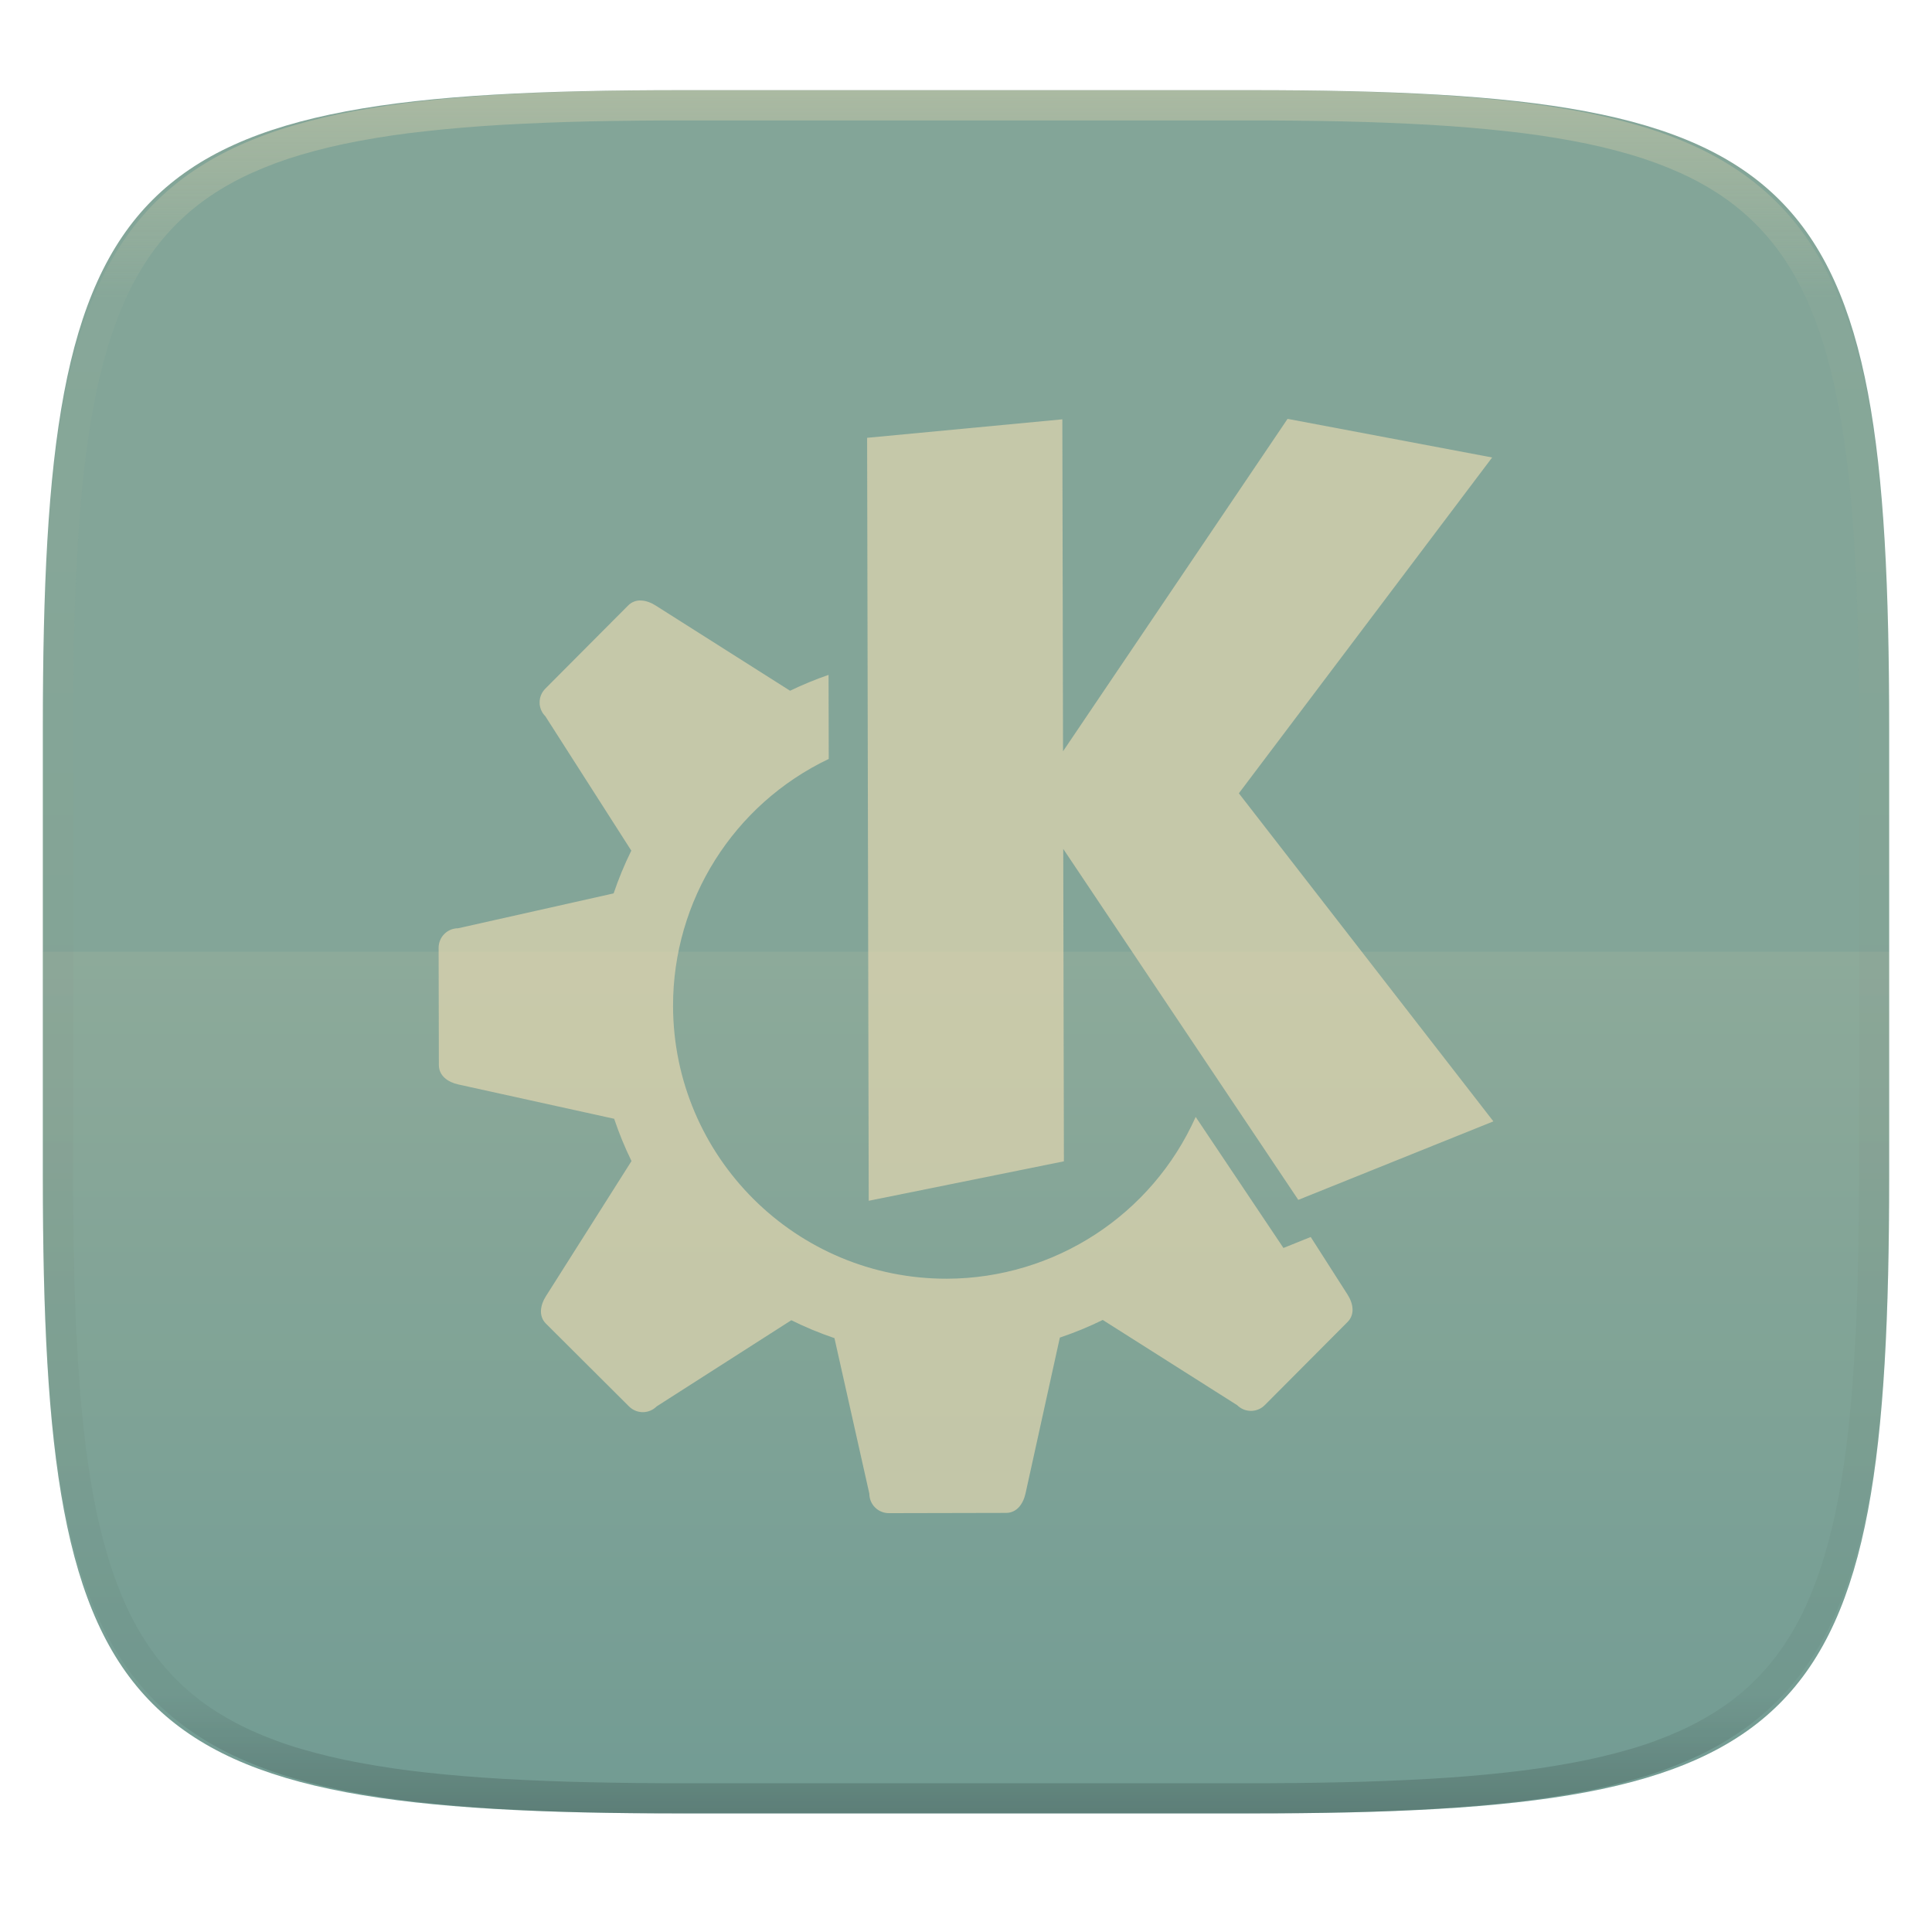
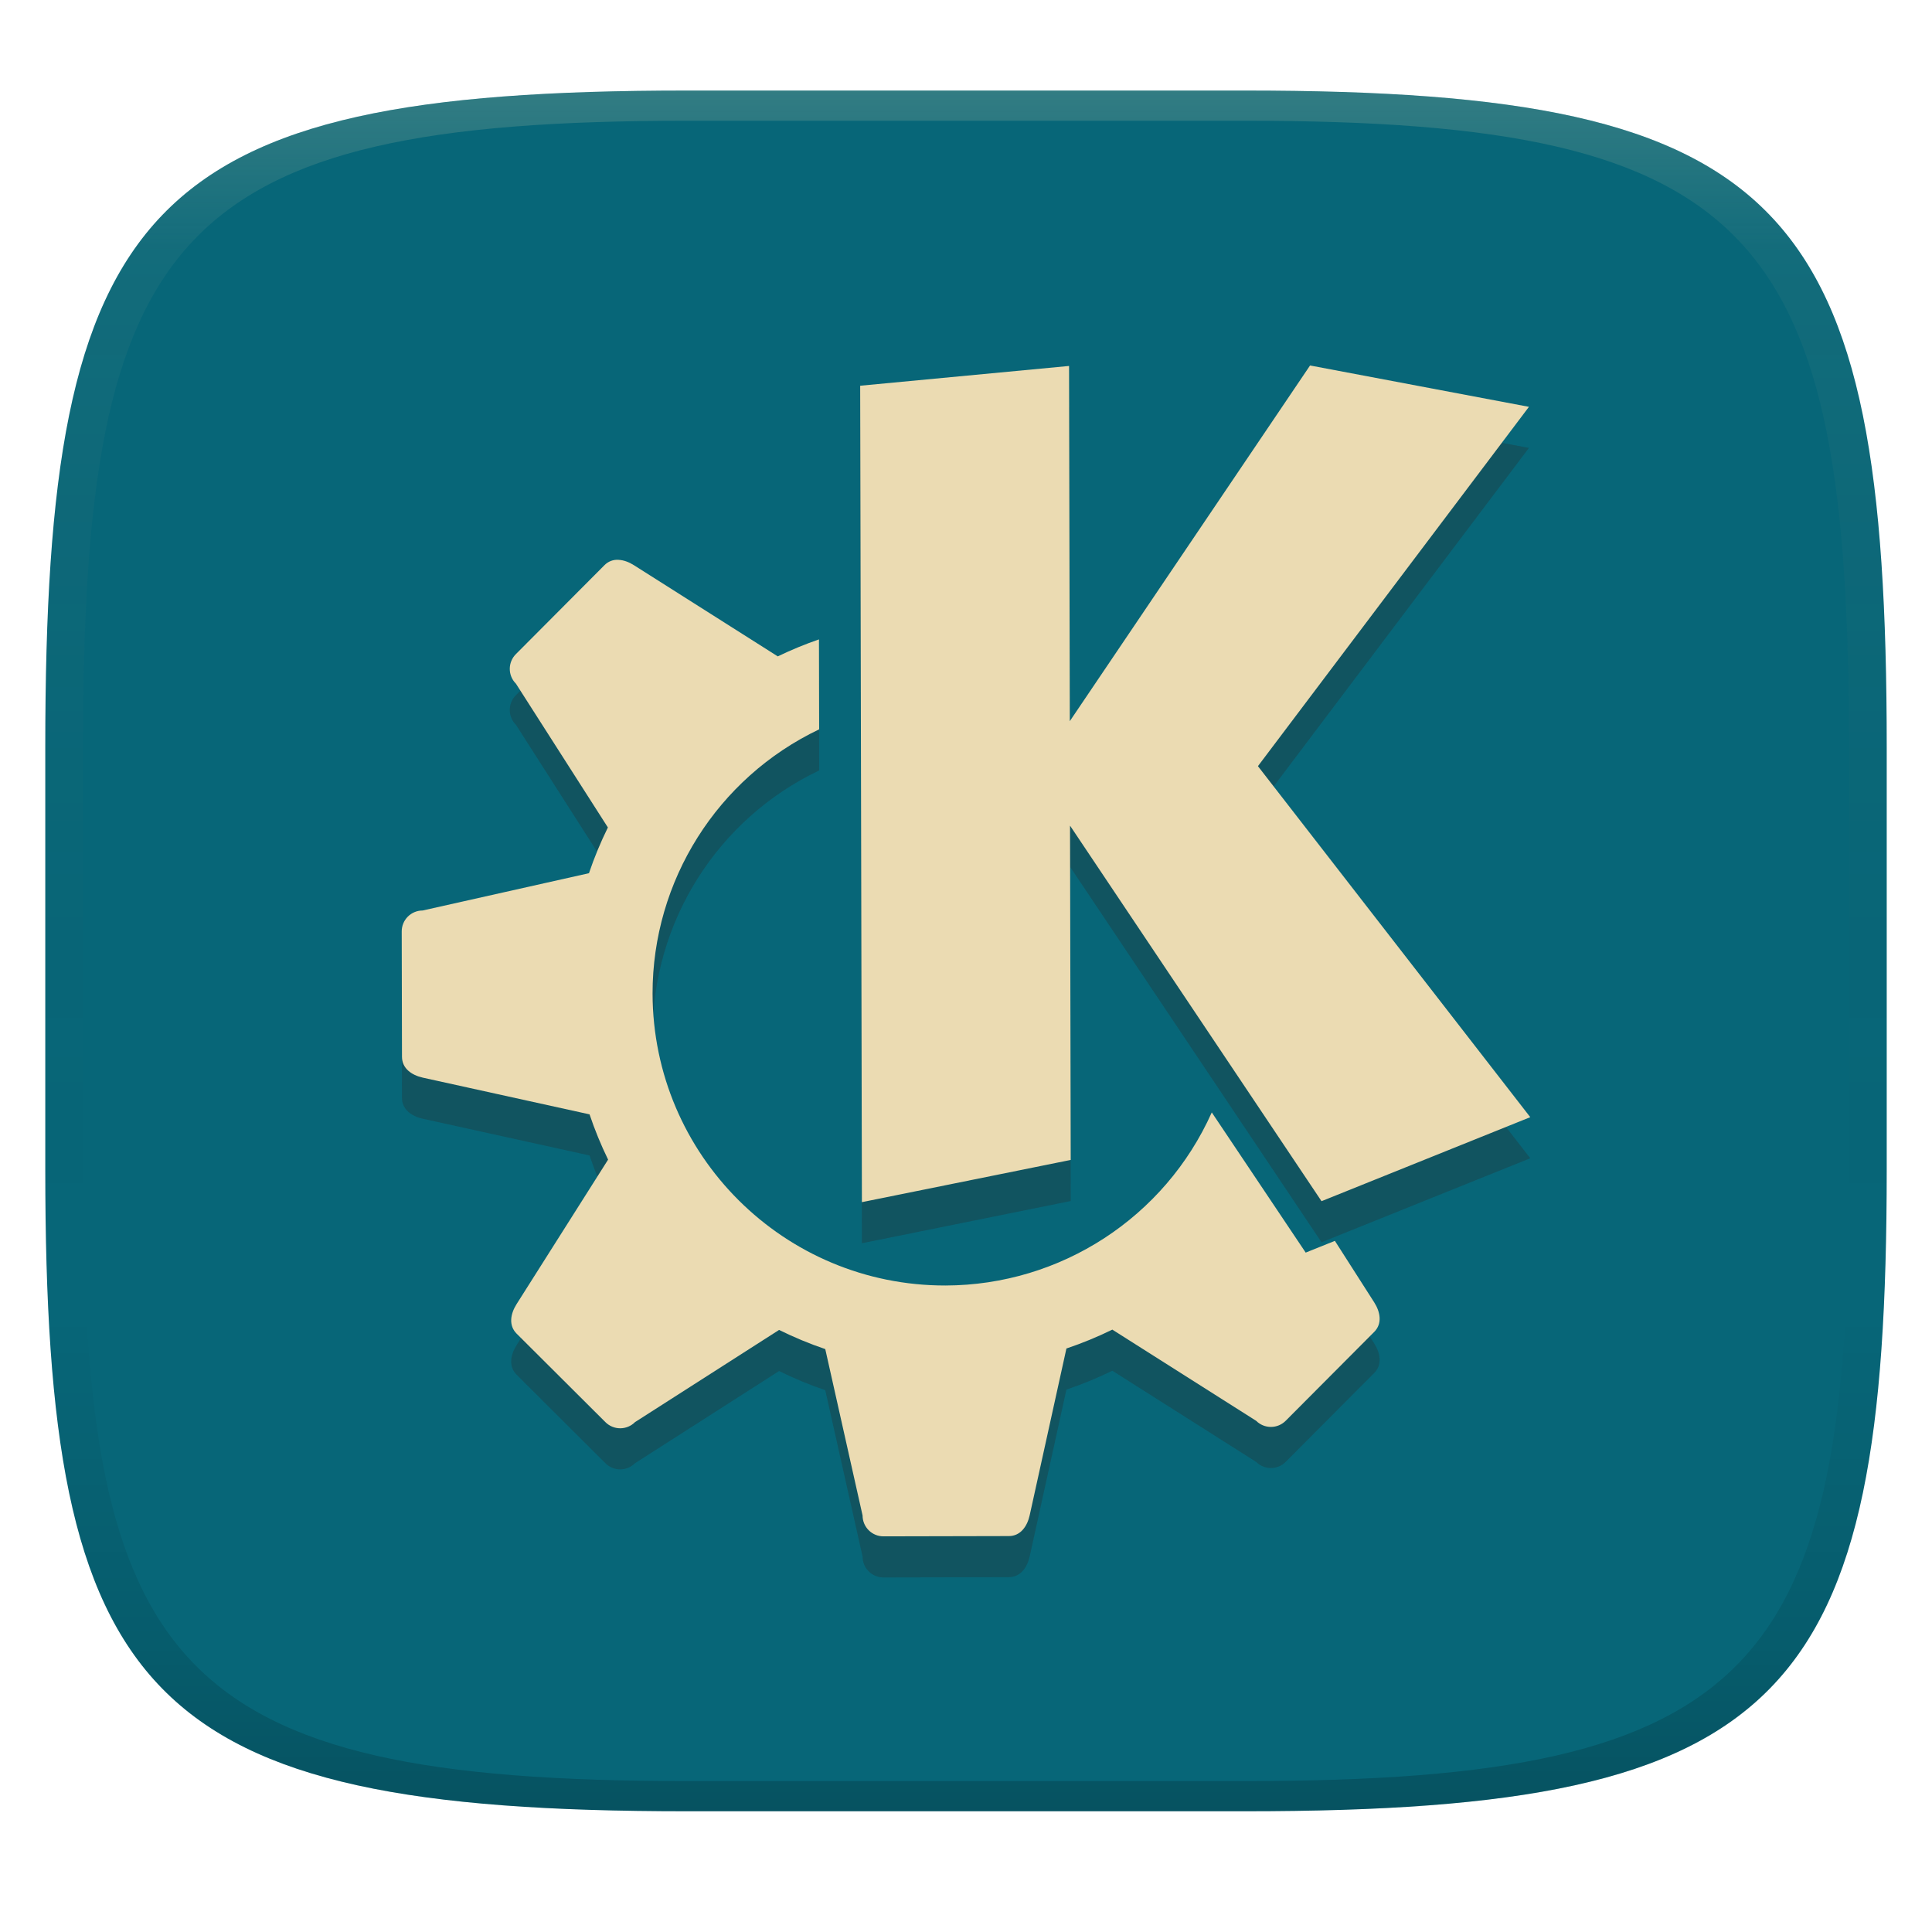
- <svg xmlns="http://www.w3.org/2000/svg" style="isolation:isolate" width="256" height="256">
-   <g filter="url(#a)">
-     <linearGradient id="b" x2="0" y1=".5" y2="1.5" gradientTransform="matrix(244.648 0 0 228.338 5.676 11.947)" gradientUnits="userSpaceOnUse">
-       <stop offset="0%" stop-color="#83a598" />
-       <stop offset="100%" stop-color="#458588" />
+ <svg xmlns="http://www.w3.org/2000/svg" width="256" height="256" version="1.1">
+   <defs>
+     <linearGradient id="linearGradient31" x1=".5" x2=".5" y2="1" gradientTransform="matrix(244,0,0,228,5.986,12)" gradientUnits="userSpaceOnUse">
+       <stop stop-color="#ebdbb2" stop-opacity=".2" offset="0" />
+       <stop stop-color="#ebdbb2" stop-opacity=".05" offset=".1" />
+       <stop stop-opacity="0" offset=".704" />
+       <stop stop-opacity=".1" offset=".897" />
+       <stop stop-opacity=".2" offset="1" />
    </linearGradient>
-     <path fill="url(#b)" d="M165.685 11.947c74.055 0 84.639 10.557 84.639 84.544v59.251c0 73.986-10.584 84.543-84.639 84.543h-75.37c-74.055 0-84.639-10.557-84.639-84.543V96.491c0-73.987 10.584-84.544 84.639-84.544h75.37z" />
-   </g>
-   <path fill="#ebdbb2" opacity=".1" d="M5.676 126.116v29.626c0 73.986 10.584 84.543 84.639 84.543h75.37c74.055 0 84.639-10.557 84.639-84.543v-29.626H5.676z" />
-   <g opacity=".8">
-     <path fill="#ebdbb2" opacity=".8" d="M84.976 79.572c-.656-.05-1.3.197-1.757.671L72.256 91.251a2.582 2.582 0 0 0 .008 3.659l11.387 17.804a46.7 46.7 0 0 0-2.343 5.665L60.7 123a2.582 2.582 0 0 0-2.581 2.594l.032 15.523c.003 1.434 1.193 2.274 2.593 2.582l20.637 4.545a46.656 46.656 0 0 0 2.296 5.605l-11.332 17.892c-.767 1.21-1.008 2.647.007 3.659l10.999 10.962a2.583 2.583 0 0 0 3.659-.007l17.844-11.418c1.85.917 3.76 1.71 5.716 2.373l4.621 20.608a2.582 2.582 0 0 0 2.593 2.582l15.524-.033c1.433-.003 2.274-1.192 2.582-2.592l4.545-20.637a46.853 46.853 0 0 0 5.685-2.337l17.811 11.292a2.582 2.582 0 0 0 3.659-.008l10.963-11.008c1.011-1.016.764-2.451-.008-3.659l-4.867-7.61-3.615 1.453-11.629-17.36a36.221 36.221 0 0 1-32.953 21.435c-20.005.042-36.257-16.141-36.299-36.146a36.224 36.224 0 0 1 20.63-32.728l-.023-11.138c-1.74.6-3.443 1.303-5.1 2.103L86.878 80.235c-.606-.384-1.265-.635-1.902-.663z" />
-     <path fill="#ebdbb2" opacity=".8" d="M140.765 55.563l-25.868 2.449.213 101.097 25.862-5.229-.087-41.397 31.145 46.506 25.851-10.403-33.726-43.469 33.562-44.499L170.61 55.5l-29.752 44.047-.093-43.984z" />
-   </g>
-   <g opacity=".4">
-     <linearGradient id="c" x1=".517" x2=".517" y2="1" gradientTransform="matrix(244.65 0 0 228.34 5.68 11.95)" gradientUnits="userSpaceOnUse">
-       <stop offset="0%" stop-color="#ebdbb2" />
-       <stop offset="12.5%" stop-color="#ebdbb2" stop-opacity=".098" />
-       <stop offset="92.5%" stop-opacity=".098" />
-       <stop offset="100%" stop-opacity=".498" />
+     <linearGradient id="linearGradient6" x1="140" x2="140" y1="12" y2="240" gradientUnits="userSpaceOnUse">
+       <stop stop-color="#076678" offset="0" />
+       <stop stop-color="#076678" offset="1" />
    </linearGradient>
-     <path fill="url(#c)" fill-rule="evenodd" d="M165.068 11.951c4.328-.01 8.656.04 12.984.138 3.875.078 7.75.226 11.626.452 3.453.196 6.905.481 10.348.854 3.06.335 6.118.786 9.148 1.346a80.47 80.47 0 0 1 8.046 1.916 53.64 53.64 0 0 1 7.023 2.584 40.413 40.413 0 0 1 6.06 3.35 35.176 35.176 0 0 1 5.134 4.215 35.072 35.072 0 0 1 4.22 5.119 41.692 41.692 0 0 1 3.363 6.042 55.982 55.982 0 0 1 2.597 7.005 80.224 80.224 0 0 1 1.918 8.037 124.43 124.43 0 0 1 1.348 9.127c.374 3.439.659 6.878.856 10.326.226 3.861.373 7.732.462 11.593.088 4.323.138 8.646.128 12.96v58.21c.01 4.324-.04 8.637-.128 12.96a325.177 325.177 0 0 1-.462 11.593 200.984 200.984 0 0 1-.856 10.326 124.691 124.691 0 0 1-1.348 9.137 80.687 80.687 0 0 1-1.918 8.027 55.414 55.414 0 0 1-2.597 7.005 41.18 41.18 0 0 1-3.364 6.042 34.559 34.559 0 0 1-4.22 5.119 35.177 35.177 0 0 1-5.134 4.215 40.412 40.412 0 0 1-6.059 3.35 55.138 55.138 0 0 1-7.023 2.594 77.806 77.806 0 0 1-8.046 1.906 120 120 0 0 1-9.148 1.346c-3.443.373-6.895.658-10.348.854-3.875.226-7.75.374-11.626.462-4.328.088-8.656.138-12.984.128H90.942c-4.328.01-8.656-.04-12.984-.128a328.387 328.387 0 0 1-11.626-.462 203.003 203.003 0 0 1-10.348-.854 120 120 0 0 1-9.148-1.346 77.806 77.806 0 0 1-8.046-1.906 55.139 55.139 0 0 1-7.023-2.594 40.413 40.413 0 0 1-6.06-3.35 35.176 35.176 0 0 1-5.134-4.215 34.56 34.56 0 0 1-4.22-5.119 41.183 41.183 0 0 1-3.363-6.042 55.415 55.415 0 0 1-2.597-7.005 80.682 80.682 0 0 1-1.918-8.027 124.688 124.688 0 0 1-1.348-9.137 200.993 200.993 0 0 1-.856-10.326 325.212 325.212 0 0 1-.462-11.593 569.197 569.197 0 0 1-.128-12.96v-58.21c-.01-4.314.04-8.637.128-12.96.089-3.86.236-7.732.462-11.593.197-3.448.482-6.887.856-10.326.335-3.055.787-6.101 1.348-9.127a80.219 80.219 0 0 1 1.918-8.037 55.983 55.983 0 0 1 2.597-7.005 41.695 41.695 0 0 1 3.364-6.042 35.072 35.072 0 0 1 4.22-5.119 35.176 35.176 0 0 1 5.134-4.215 40.413 40.413 0 0 1 6.059-3.35 53.64 53.64 0 0 1 7.023-2.584 80.47 80.47 0 0 1 8.046-1.916 125.11 125.11 0 0 1 9.148-1.346c3.443-.373 6.895-.658 10.348-.854 3.875-.226 7.75-.374 11.626-.452 4.328-.098 8.656-.148 12.984-.138h74.126zm.01 4.009c4.298-.01 8.597.039 12.895.127 3.827.089 7.653.236 11.48.452 3.383.197 6.766.472 10.13.845 2.971.315 5.932.747 8.863 1.297a75.943 75.943 0 0 1 7.653 1.818 50.493 50.493 0 0 1 6.501 2.397 37.038 37.038 0 0 1 5.47 3.026 30.383 30.383 0 0 1 4.524 3.724 31.05 31.05 0 0 1 3.738 4.519 37.271 37.271 0 0 1 3.03 5.443 51.46 51.46 0 0 1 2.4 6.494 75.563 75.563 0 0 1 1.829 7.634c.54 2.928.974 5.875 1.298 8.842.374 3.36.65 6.73.846 10.11.217 3.822.374 7.634.453 11.456.088 4.293.137 8.577.137 12.87v58.212c0 4.293-.049 8.577-.137 12.87a317.503 317.503 0 0 1-.453 11.456c-.196 3.38-.472 6.75-.846 10.12a121.689 121.689 0 0 1-1.298 8.832 75.562 75.562 0 0 1-1.83 7.634 50.902 50.902 0 0 1-2.4 6.494 36.767 36.767 0 0 1-3.03 5.443 30.615 30.615 0 0 1-3.737 4.53 30.938 30.938 0 0 1-4.525 3.713 37.038 37.038 0 0 1-5.469 3.026 49.07 49.07 0 0 1-6.501 2.397 75.942 75.942 0 0 1-7.653 1.818c-2.931.55-5.892.982-8.863 1.306-3.364.364-6.747.649-10.13.836-3.827.216-7.653.373-11.48.452-4.298.098-8.597.137-12.895.137H90.932c-4.298 0-8.597-.04-12.895-.137a320.093 320.093 0 0 1-11.48-.452 193.696 193.696 0 0 1-10.13-.836 116.71 116.71 0 0 1-8.863-1.306 75.942 75.942 0 0 1-7.653-1.818 49.07 49.07 0 0 1-6.501-2.397 37.038 37.038 0 0 1-5.47-3.026 30.938 30.938 0 0 1-4.524-3.714 30.615 30.615 0 0 1-3.738-4.529 36.766 36.766 0 0 1-3.03-5.443 50.903 50.903 0 0 1-2.4-6.494 75.567 75.567 0 0 1-1.829-7.634 121.69 121.69 0 0 1-1.298-8.832c-.374-3.37-.65-6.74-.846-10.12a317.535 317.535 0 0 1-.453-11.456 623.851 623.851 0 0 1-.137-12.87V97.014c0-4.293.049-8.577.137-12.87.079-3.822.236-7.634.453-11.456.197-3.38.472-6.75.846-10.11.324-2.967.757-5.914 1.298-8.842a75.568 75.568 0 0 1 1.83-7.634 51.46 51.46 0 0 1 2.4-6.494 37.27 37.27 0 0 1 3.03-5.443 31.05 31.05 0 0 1 3.737-4.52 30.384 30.384 0 0 1 4.525-3.723 37.039 37.039 0 0 1 5.469-3.026 50.494 50.494 0 0 1 6.501-2.397 75.943 75.943 0 0 1 7.653-1.818c2.931-.55 5.892-.982 8.863-1.297 3.364-.373 6.747-.648 10.13-.845a344.71 344.71 0 0 1 11.48-.452c4.298-.088 8.597-.137 12.895-.127H165.078z" />
-   </g>
+   </defs>
+   <path d="m165 12c72 0 85 15 85 87v56c0 70-13 85-85 85h-74c-72 0-85-15-85-85v-56c0-72 13-87 85-87z" fill="url(#linearGradient6)" style="isolation:isolate" />
+   <path d="m173.59 53.872-31.835 47.13-0.1-47.062v-4e-3l-27.677 2.62 0.227 108.18 27.671-5.594-0.092-44.296 33.325 49.762 27.659-11.132-36.085-46.512 35.91-47.612zm-91.623 25.753c-0.702-0.053-1.392 0.211-1.881 0.718l-11.729 11.778a2.763 2.763 0 0 0 8e-3 3.915l12.183 19.052a49.969 49.969 0 0 0-2.507 6.061l-22.049 4.944a2.763 2.763 0 0 0-2.762 2.776l0.034 16.609c0.003 1.534 1.276 2.435 2.774 2.764l22.081 4.862a49.922 49.922 0 0 0 2.457 5.997l-12.126 19.145c-0.821 1.295-1.078 2.832 8e-3 3.915l11.768 11.729a2.764 2.764 0 0 0 3.915-6e-3l19.094-12.217c1.98 0.981 4.024 1.829 6.117 2.539l4.944 22.049a2.763 2.763 0 0 0 2.774 2.764l16.611-0.036c1.533-3e-3 2.433-1.276 2.762-2.774l4.864-22.081a50.132 50.132 0 0 0 6.083-2.501l19.058 12.084a2.763 2.763 0 0 0 3.915-8e-3l11.731-11.778c1.082-1.087 0.818-2.624-8e-3 -3.917l-5.207-8.143-3.869 1.556-12.443-18.575a38.756 38.756 0 0 1-35.26 22.935c-21.405 0.045-38.794-17.271-38.839-38.676a38.759 38.759 0 0 1 22.073-35.018l-0.024-11.918c-1.862 0.642-3.683 1.394-5.457 2.25l-19.058-12.081c-0.648-0.411-1.355-0.68-2.036-0.71z" fill="#282828" opacity=".3" stroke-width="1.07" style="isolation:isolate" />
+   <path d="m173.59 48.427-31.835 47.13-0.1-47.062v-4e-3l-27.677 2.62 0.227 108.18 27.671-5.594-0.092-44.296 33.325 49.762 27.659-11.132-36.085-46.512 35.91-47.612zm-91.623 25.753c-0.702-0.053-1.392 0.211-1.881 0.718l-11.729 11.778a2.763 2.763 0 0 0 8e-3 3.915l12.183 19.052a49.969 49.969 0 0 0-2.507 6.061l-22.049 4.944a2.763 2.763 0 0 0-2.762 2.776l0.034 16.609c0.003 1.534 1.276 2.435 2.774 2.764l22.081 4.862a49.922 49.922 0 0 0 2.457 5.997l-12.126 19.145c-0.821 1.295-1.078 2.832 8e-3 3.915l11.768 11.729a2.764 2.764 0 0 0 3.915-6e-3l19.094-12.217c1.98 0.981 4.024 1.829 6.117 2.539l4.944 22.049a2.763 2.763 0 0 0 2.774 2.764l16.611-0.036c1.533-3e-3 2.433-1.276 2.762-2.774l4.864-22.081a50.132 50.132 0 0 0 6.083-2.501l19.058 12.084a2.763 2.763 0 0 0 3.915-8e-3l11.731-11.778c1.082-1.087 0.818-2.624-8e-3 -3.917l-5.207-8.143-3.869 1.556-12.443-18.575a38.756 38.756 0 0 1-35.26 22.935c-21.405 0.045-38.794-17.271-38.839-38.676a38.759 38.759 0 0 1 22.073-35.018l-0.024-11.918c-1.862 0.642-3.683 1.394-5.457 2.25l-19.058-12.081c-0.648-0.411-1.355-0.68-2.036-0.71z" fill="#ebdbb2" stroke-width="1.07" style="isolation:isolate" />
+   <path d="m91 12c-72 0-85 15-85 87v56c0 70 13 85 85 85h74c72 0 85-15 85-85v-56c0-72-13-87-85-87zm0 4h74c68 0 80 15 80 83v56c0 66-12 81-80 81h-74c-68 0-80-15-80-81v-56c0-68 12-83 80-83z" fill="url(#linearGradient31)" style="isolation:isolate" />
</svg>
